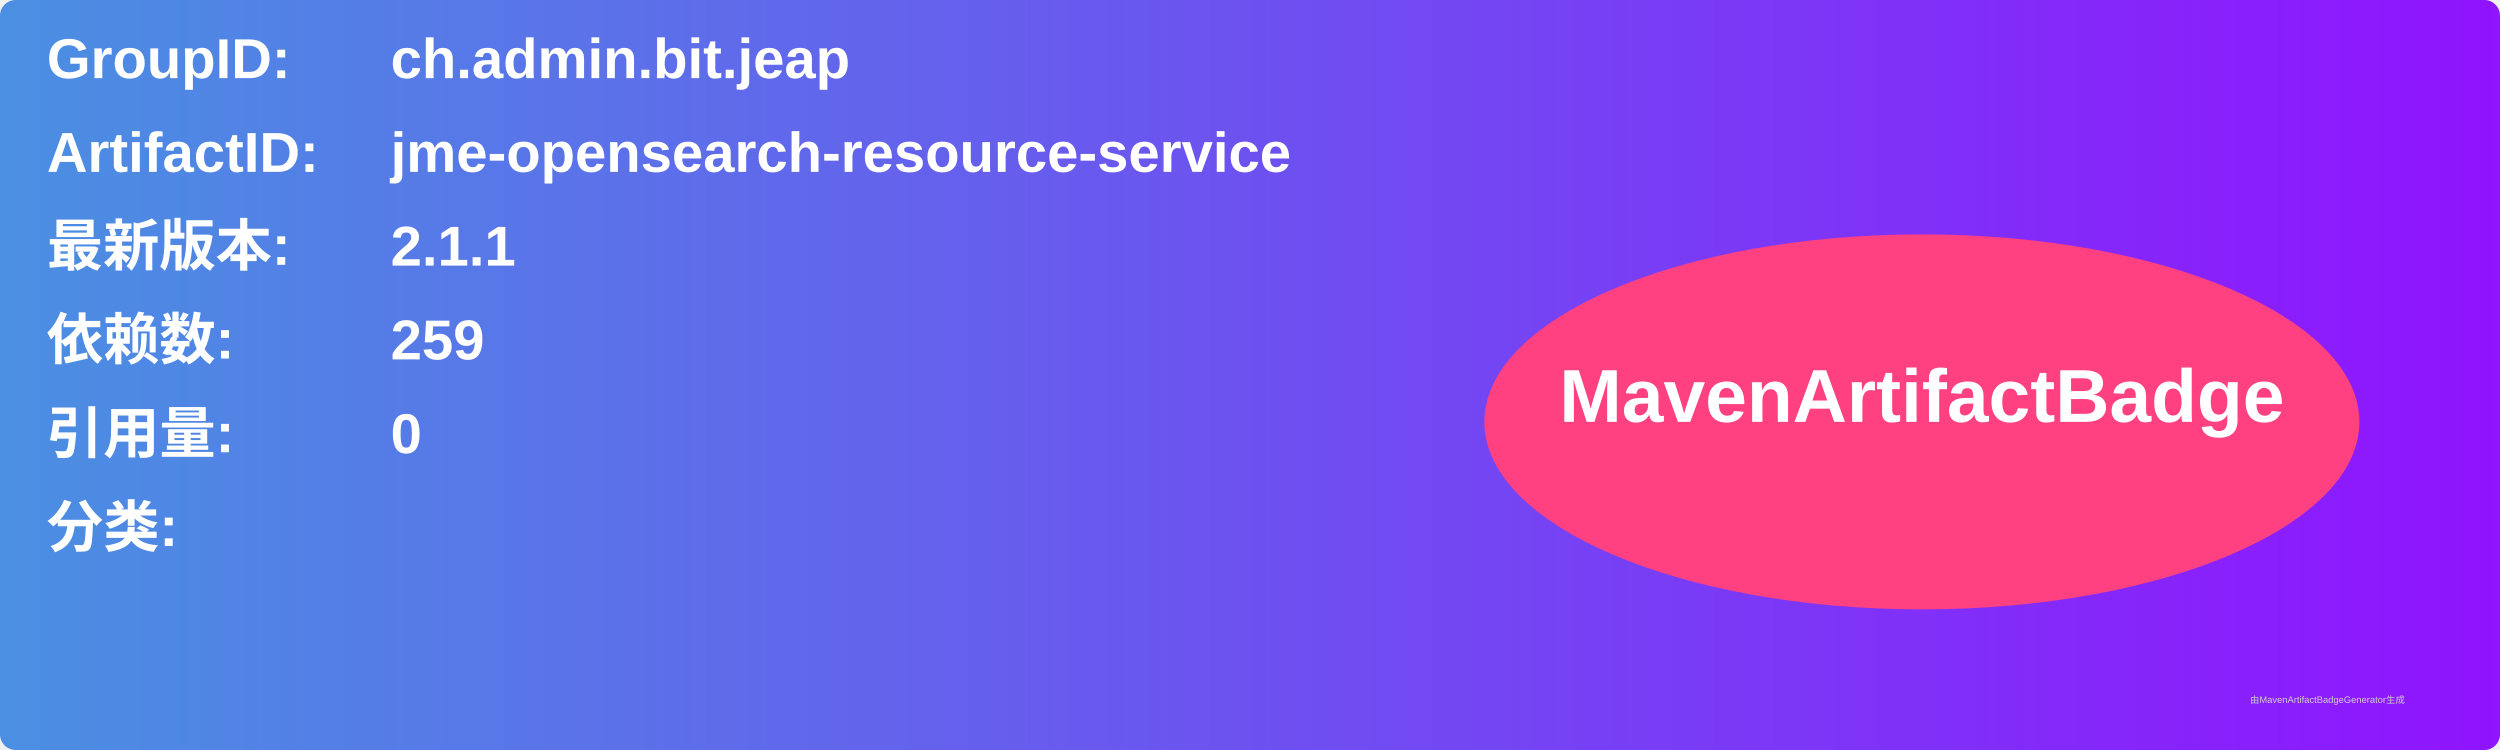
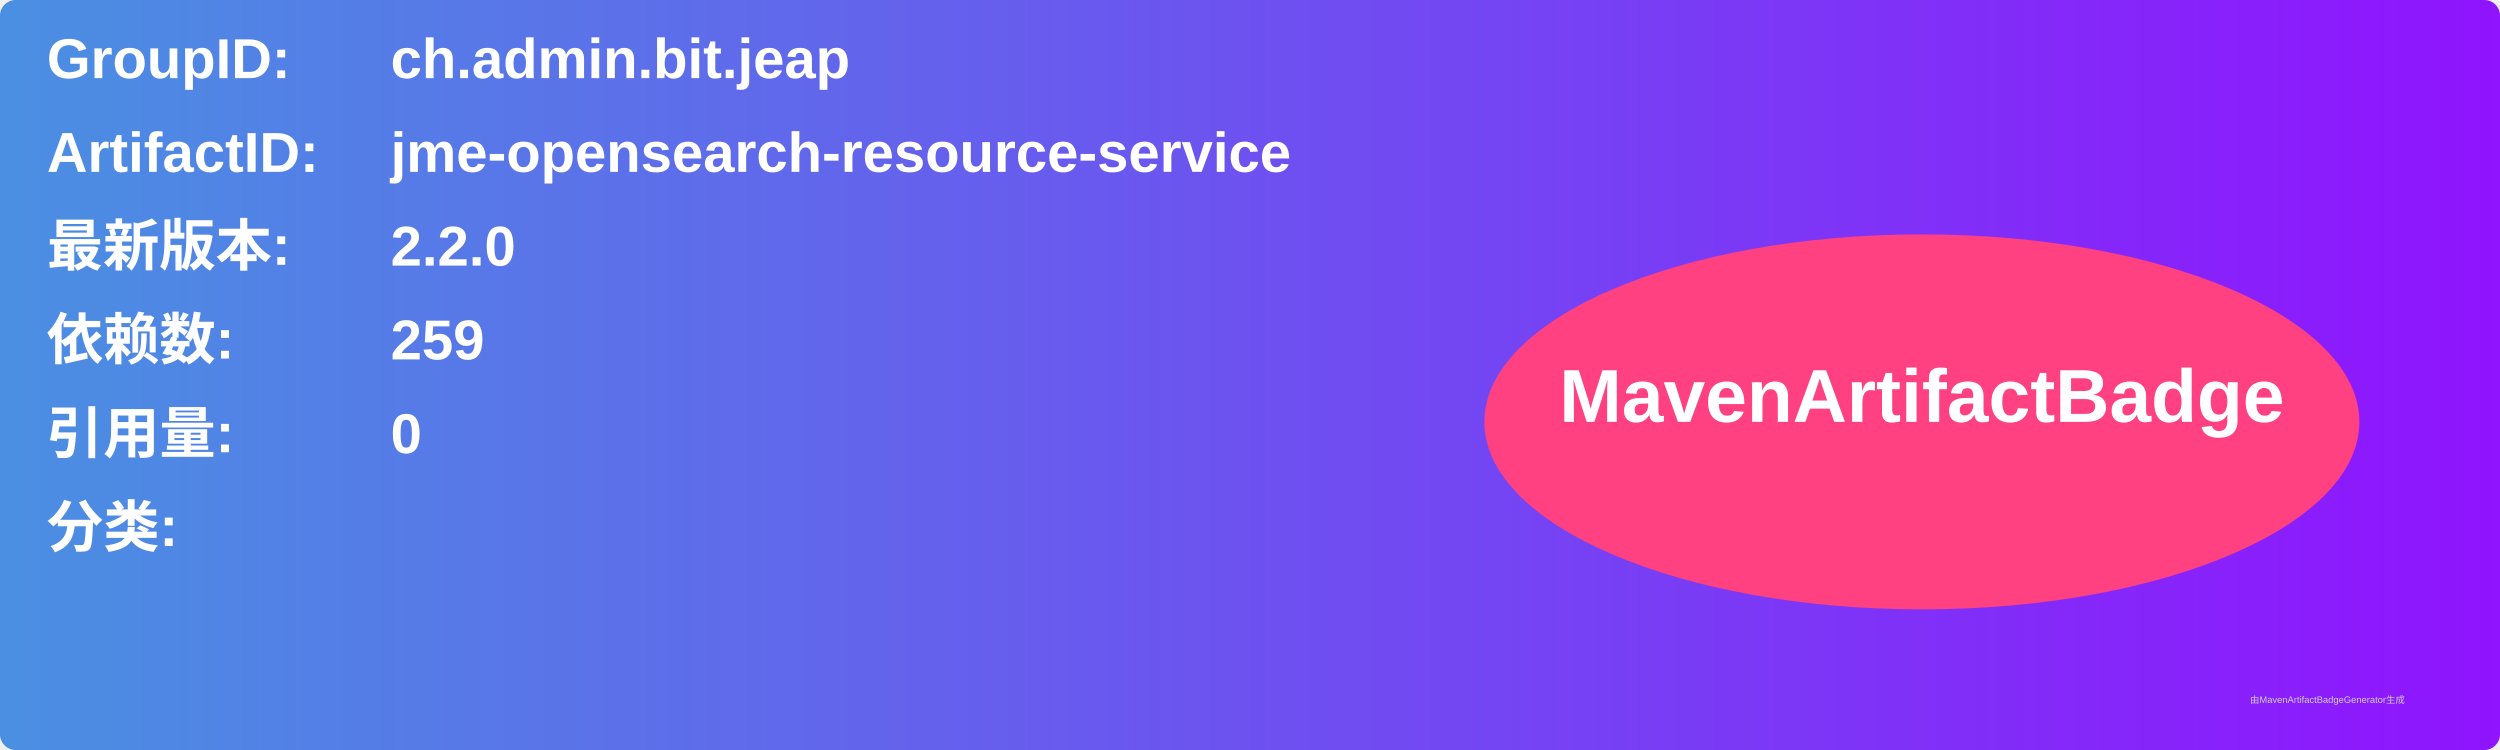
<svg xmlns="http://www.w3.org/2000/svg" width="800" height="240" viewBox="0 0 800 240">
  <linearGradient id="grad" x1="0%" y1="0%" x2="100%" y2="0%">
    <stop offset="0%" stop-color="#4a90e2" />
    <stop offset="100%" stop-color="#9013fe" />
  </linearGradient>
  <rect width="100%" height="100%" rx="5" ry="5" fill="url(#grad)" />
  <g transform="translate(15, 15)">
    <text x="0" y="10" font-family="Arial" font-size="18" fill="white" font-weight="bold" width="260">GroupID:</text>
    <text x="110" y="10" font-family="Arial" font-size="18" fill="white" font-weight="bold" width="460">ch.admin.bit.jeap</text>
    <text x="0" y="40" font-family="Arial" font-size="18" fill="white" font-weight="bold" width="260">ArtifactID:</text>
    <text x="110" y="40" font-family="Arial" font-size="18" fill="white" font-weight="bold" width="460">jme-opensearch-resource-service</text>
    <text x="0" y="70" font-family="Arial" font-size="18" fill="white" font-weight="bold">最新版本:</text>
    <text x="110" y="70" font-family="Arial" font-size="18" fill="white" font-weight="bold">
-       <tspan font-weight="bold">2.1.1</tspan>
+       <tspan font-weight="bold">2.2.0</tspan>
    </text>
    <text x="0" y="100" font-family="Arial" font-size="18" fill="white" font-weight="bold">依赖数: </text>
    <text x="110" y="100" font-family="Arial" font-size="18" fill="white">
      <tspan font-weight="bold">259</tspan>
    </text>
    <text x="0" y="130" font-family="Arial" font-size="18" fill="white" font-weight="bold">引用量: </text>
    <text x="110" y="130" font-family="Arial" font-size="18" fill="white">
      <tspan font-weight="bold">0</tspan>
    </text>
    <text x="0" y="160" font-family="Arial" font-size="18" fill="white" font-weight="bold">分类:</text>
    <text x="10" y="190" font-family="Arial" font-size="10" fill="white">
      <tspan font-weight="bold" />
    </text>
    <ellipse cx="600" cy="120" rx="140" ry="60" fill="#ff4081" />
    <text x="600" y="120" text-anchor="middle" font-family="Arial" font-size="24" fill="white" font-weight="bold">MavenArtifactBadge</text>
  </g>
  <text x="720" y="225" font-family="Arial" font-size="3" fill="#d0d0d0">由MavenArtifactBadgeGenerator生成</text>
</svg>
